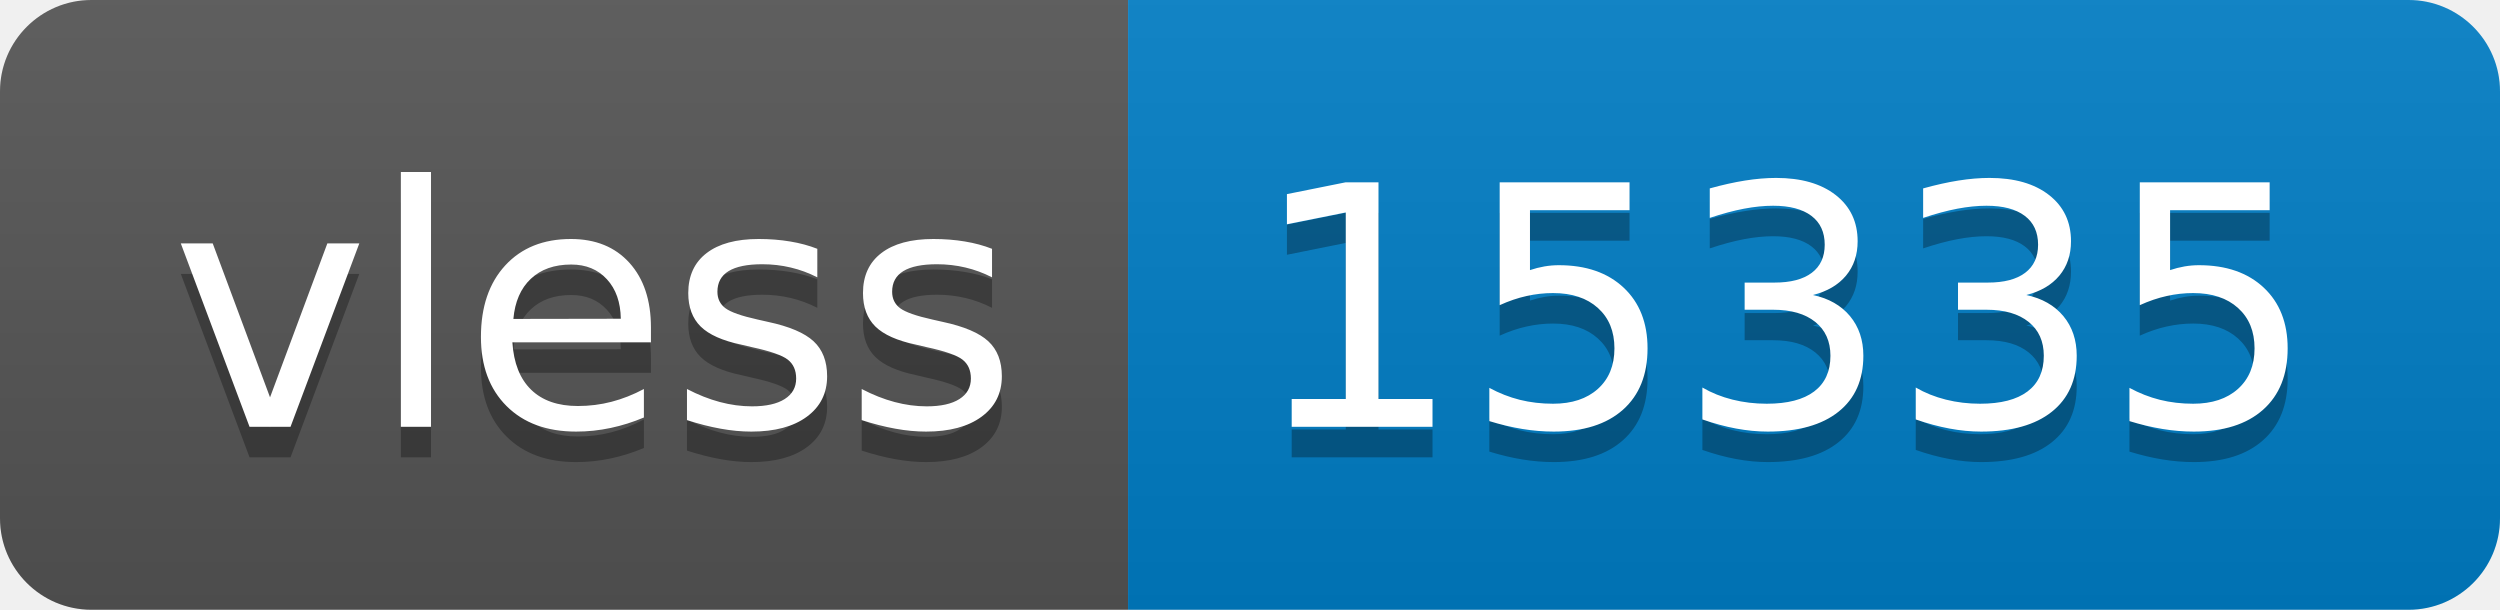
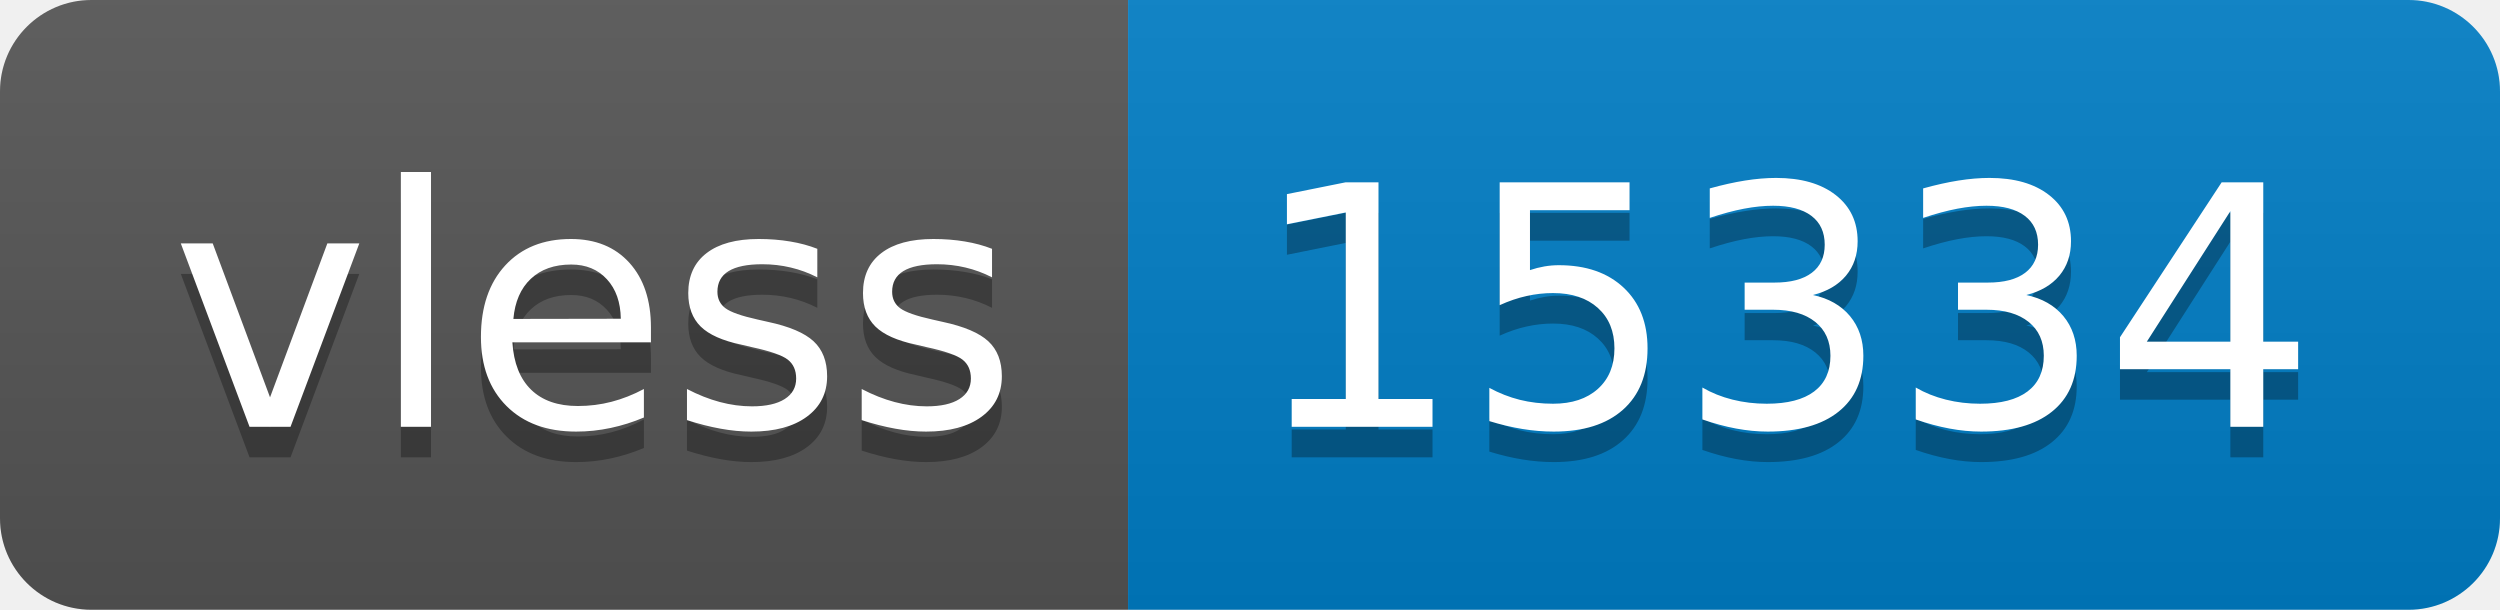
- <svg xmlns="http://www.w3.org/2000/svg" width="82" height="20" role="img" aria-label="vless: 15335">
+ <svg xmlns="http://www.w3.org/2000/svg" width="82" height="20" role="img" aria-label="vless: 15334">
  <linearGradient id="s" x2="0" y2="100%">
    <stop offset="0" stop-color="#bbb" stop-opacity=".1" />
    <stop offset="1" stop-opacity=".1" />
  </linearGradient>
  <clipPath id="r">
    <rect width="82" height="20" rx="3" fill="#fff" />
  </clipPath>
  <g clip-path="url(#r)">
    <rect width="37" height="20" fill="#555" />
    <rect x="37" width="45" height="20" fill="#007ec6" />
    <rect width="82" height="20" fill="url(#s)" />
  </g>
  <g fill="#fff" text-anchor="middle" font-family="Verdana,Geneva,DejaVu Sans,sans-serif" text-rendering="geometricPrecision" font-size="110">
    <text aria-hidden="true" x="195" y="150" fill="#010101" fill-opacity=".3" transform="scale(.1)" textLength="270">vless</text>
    <text x="195" y="140" transform="scale(.1)" fill="#fff" textLength="270">vless</text>
-     <text aria-hidden="true" x="585" y="150" fill="#010101" fill-opacity=".3" transform="scale(.1)" textLength="350">15335</text>
-     <text x="585" y="140" transform="scale(.1)" fill="#fff" textLength="350">15335</text>
+     <text aria-hidden="true" x="585" y="150" fill="#010101" fill-opacity=".3" transform="scale(.1)" textLength="350">15334</text>
+     <text x="585" y="140" transform="scale(.1)" fill="#fff" textLength="350">15334</text>
  </g>
</svg>
